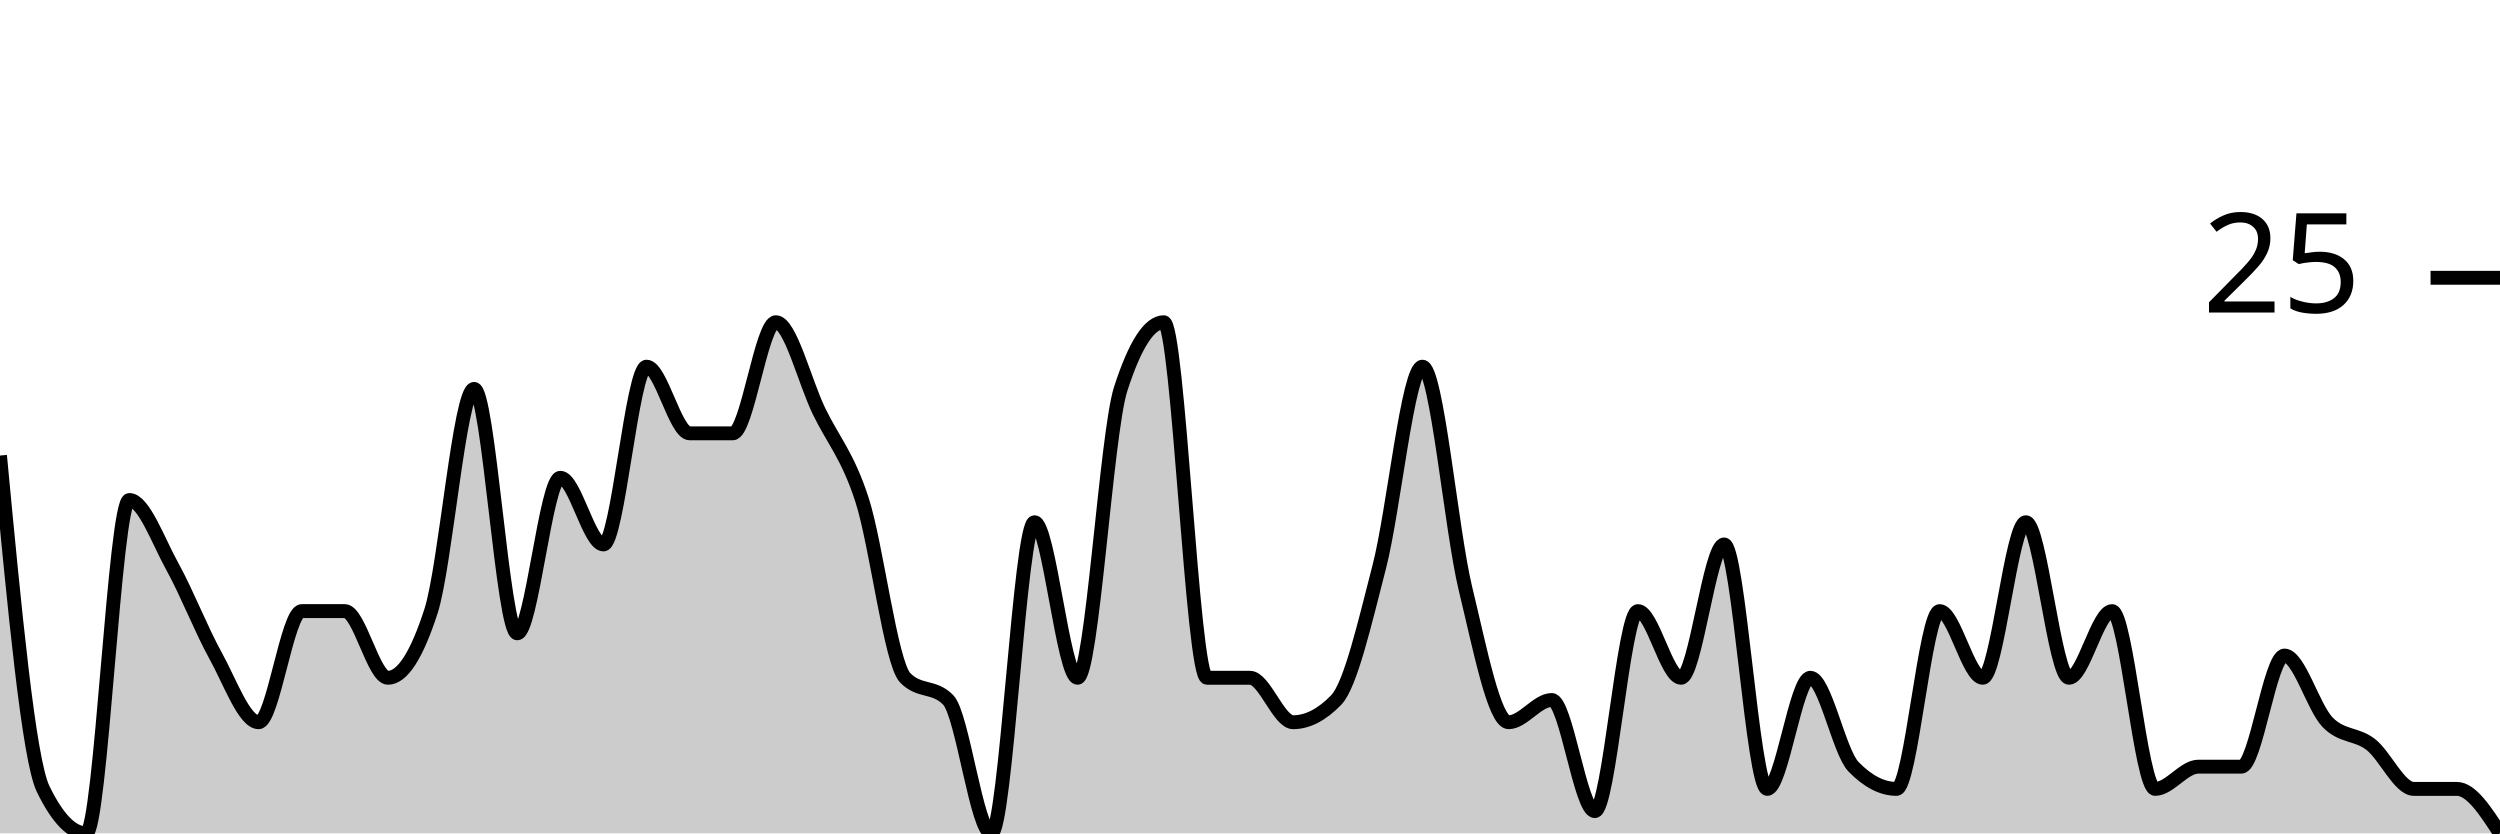
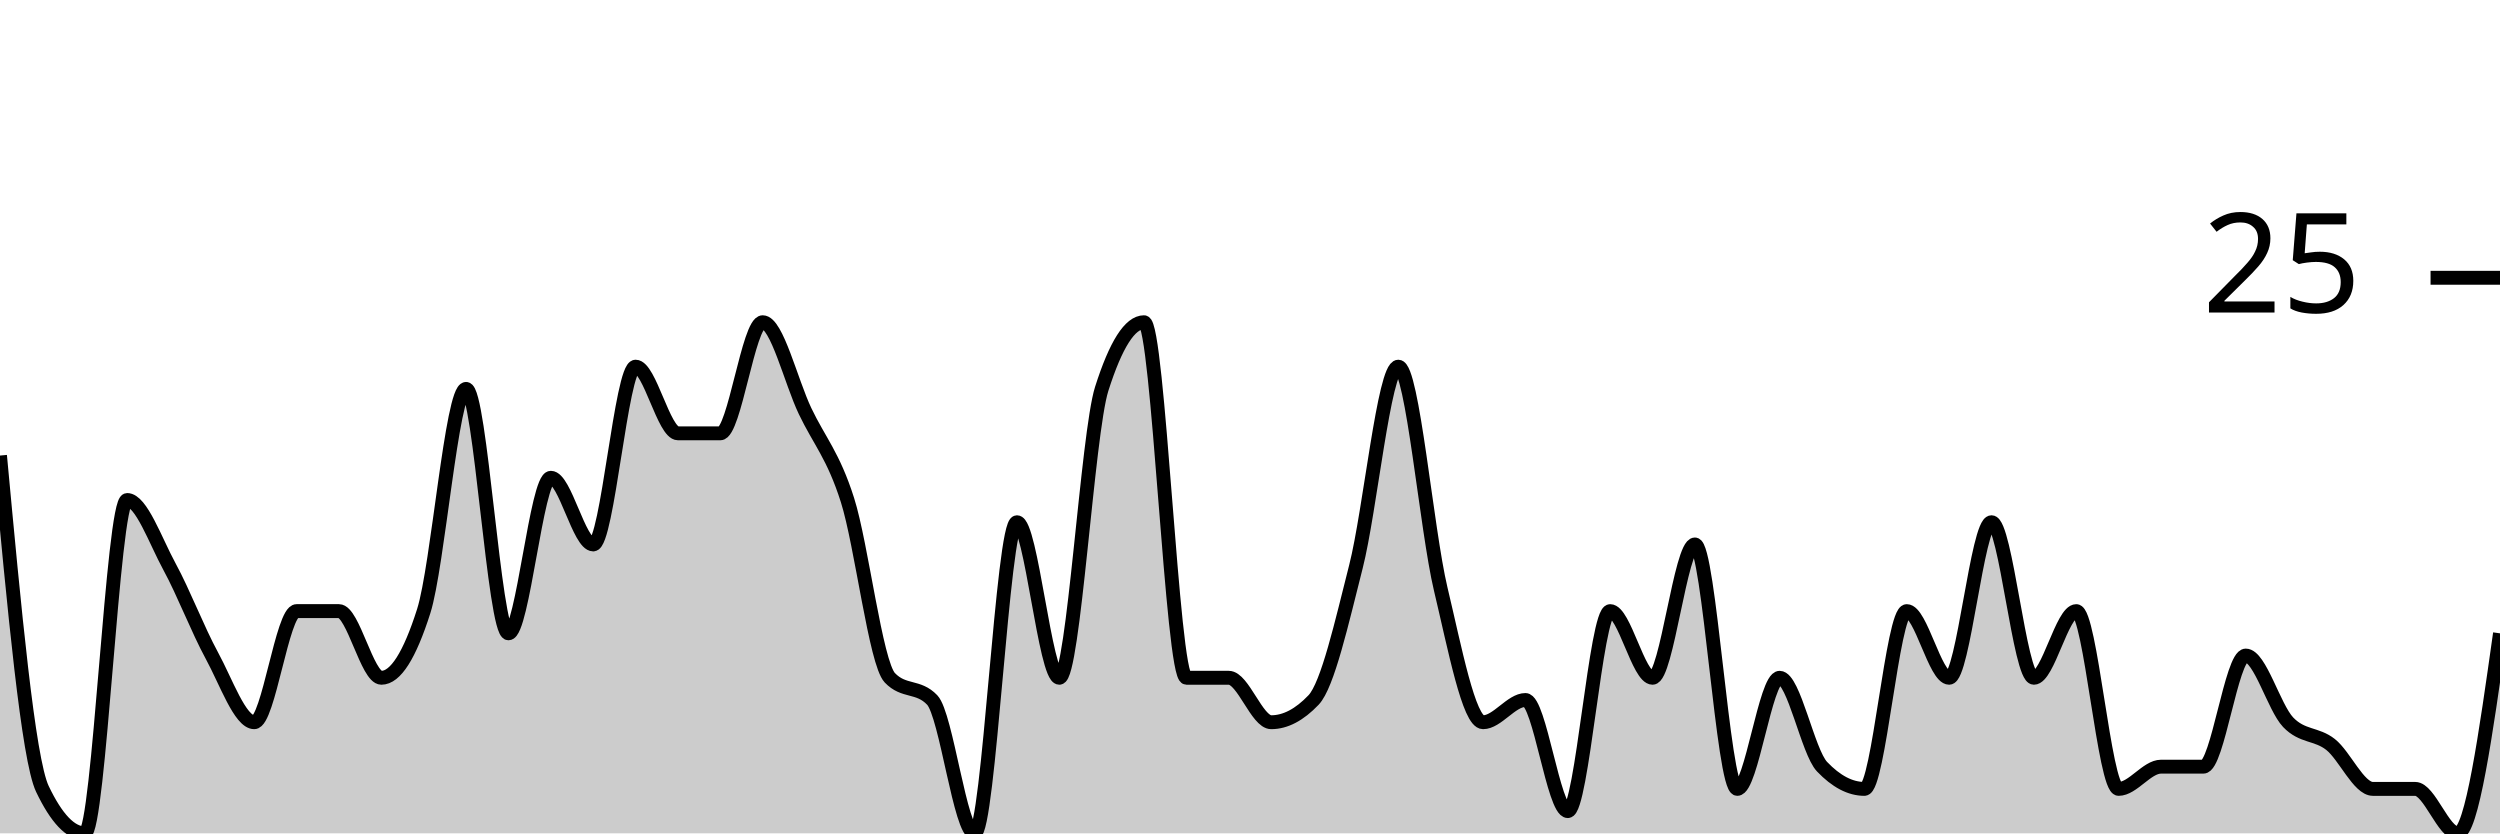
<svg xmlns="http://www.w3.org/2000/svg" viewBox="0 0 180 60">
  <g transform="translate(0,20)">
-     <path class="area" fill="rgba(0, 0, 0, 0.2)" d="M0,12.8C1.034,23.733,2.069,34.667,3.103,36.8C4.138,38.933,5.172,40,6.207,40C7.241,40,8.276,16,9.31,16C10.345,16,11.379,18.933,12.414,20.8C13.448,22.667,14.483,25.333,15.517,27.2C16.552,29.067,17.586,32,18.621,32C19.655,32,20.69,24,21.724,24C22.759,24,23.793,24,24.828,24C25.862,24,26.897,28.8,27.931,28.8C28.966,28.8,30,27.2,31.034,24C32.069,20.8,33.103,8,34.138,8C35.172,8,36.207,25.6,37.241,25.6C38.276,25.6,39.31,14.4,40.345,14.4C41.379,14.4,42.414,19.2,43.448,19.2C44.483,19.2,45.517,6.4,46.552,6.4C47.586,6.4,48.621,11.2,49.655,11.2C50.69,11.2,51.724,11.2,52.759,11.2C53.793,11.2,54.828,3.2,55.862,3.2C56.897,3.2,57.931,7.467,58.966,9.6C60,11.733,61.034,12.8,62.069,16C63.103,19.2,64.138,27.733,65.172,28.8C66.207,29.867,67.241,29.333,68.276,30.4C69.31,31.467,70.345,40,71.379,40C72.414,40,73.448,17.6,74.483,17.6C75.517,17.6,76.552,28.8,77.586,28.8C78.621,28.8,79.655,11.2,80.69,8C81.724,4.8,82.759,3.2,83.793,3.2C84.828,3.2,85.862,28.8,86.897,28.8C87.931,28.8,88.966,28.8,90,28.8C91.034,28.8,92.069,32,93.103,32C94.138,32,95.172,31.467,96.207,30.4C97.241,29.333,98.276,24.8,99.31,20.8C100.345,16.8,101.379,6.4,102.414,6.4C103.448,6.4,104.483,18.133,105.517,22.4C106.552,26.667,107.586,32,108.621,32C109.655,32,110.69,30.4,111.724,30.4C112.759,30.4,113.793,38.4,114.828,38.4C115.862,38.4,116.897,24,117.931,24C118.966,24,120,28.8,121.034,28.8C122.069,28.8,123.103,19.2,124.138,19.2C125.172,19.2,126.207,36.8,127.241,36.8C128.276,36.8,129.31,28.8,130.345,28.8C131.379,28.8,132.414,34.133,133.448,35.2C134.483,36.267,135.517,36.8,136.552,36.8C137.586,36.8,138.621,24,139.655,24C140.69,24,141.724,28.8,142.759,28.8C143.793,28.8,144.828,17.6,145.862,17.6C146.897,17.6,147.931,28.8,148.966,28.8C150,28.8,151.034,24,152.069,24C153.103,24,154.138,36.8,155.172,36.8C156.207,36.8,157.241,35.2,158.276,35.2C159.31,35.2,160.345,35.2,161.379,35.2C162.414,35.2,163.448,27.2,164.483,27.2C165.517,27.2,166.552,30.933,167.586,32C168.621,33.067,169.655,32.8,170.69,33.6C171.724,34.4,172.759,36.8,173.793,36.8C174.828,36.8,175.862,36.8,176.897,36.8C177.931,36.8,178.966,38.4,180,40L180,40C178.966,40,177.931,40,176.897,40C175.862,40,174.828,40,173.793,40C172.759,40,171.724,40,170.69,40C169.655,40,168.621,40,167.586,40C166.552,40,165.517,40,164.483,40C163.448,40,162.414,40,161.379,40C160.345,40,159.31,40,158.276,40C157.241,40,156.207,40,155.172,40C154.138,40,153.103,40,152.069,40C151.034,40,150,40,148.966,40C147.931,40,146.897,40,145.862,40C144.828,40,143.793,40,142.759,40C141.724,40,140.69,40,139.655,40C138.621,40,137.586,40,136.552,40C135.517,40,134.483,40,133.448,40C132.414,40,131.379,40,130.345,40C129.31,40,128.276,40,127.241,40C126.207,40,125.172,40,124.138,40C123.103,40,122.069,40,121.034,40C120,40,118.966,40,117.931,40C116.897,40,115.862,40,114.828,40C113.793,40,112.759,40,111.724,40C110.69,40,109.655,40,108.621,40C107.586,40,106.552,40,105.517,40C104.483,40,103.448,40,102.414,40C101.379,40,100.345,40,99.31,40C98.276,40,97.241,40,96.207,40C95.172,40,94.138,40,93.103,40C92.069,40,91.034,40,90,40C88.966,40,87.931,40,86.897,40C85.862,40,84.828,40,83.793,40C82.759,40,81.724,40,80.69,40C79.655,40,78.621,40,77.586,40C76.552,40,75.517,40,74.483,40C73.448,40,72.414,40,71.379,40C70.345,40,69.31,40,68.276,40C67.241,40,66.207,40,65.172,40C64.138,40,63.103,40,62.069,40C61.034,40,60,40,58.966,40C57.931,40,56.897,40,55.862,40C54.828,40,53.793,40,52.759,40C51.724,40,50.69,40,49.655,40C48.621,40,47.586,40,46.552,40C45.517,40,44.483,40,43.448,40C42.414,40,41.379,40,40.345,40C39.31,40,38.276,40,37.241,40C36.207,40,35.172,40,34.138,40C33.103,40,32.069,40,31.034,40C30,40,28.966,40,27.931,40C26.897,40,25.862,40,24.828,40C23.793,40,22.759,40,21.724,40C20.69,40,19.655,40,18.621,40C17.586,40,16.552,40,15.517,40C14.483,40,13.448,40,12.414,40C11.379,40,10.345,40,9.31,40C8.276,40,7.241,40,6.207,40C5.172,40,4.138,40,3.103,40C2.069,40,1.034,40,0,40Z" />
-     <path class="line" stroke="black" fill="none" d="M0,12.8C1.034,23.733,2.069,34.667,3.103,36.8C4.138,38.933,5.172,40,6.207,40C7.241,40,8.276,16,9.31,16C10.345,16,11.379,18.933,12.414,20.8C13.448,22.667,14.483,25.333,15.517,27.2C16.552,29.067,17.586,32,18.621,32C19.655,32,20.69,24,21.724,24C22.759,24,23.793,24,24.828,24C25.862,24,26.897,28.8,27.931,28.8C28.966,28.8,30,27.2,31.034,24C32.069,20.8,33.103,8,34.138,8C35.172,8,36.207,25.6,37.241,25.6C38.276,25.6,39.31,14.4,40.345,14.4C41.379,14.4,42.414,19.2,43.448,19.2C44.483,19.2,45.517,6.4,46.552,6.4C47.586,6.4,48.621,11.2,49.655,11.2C50.69,11.2,51.724,11.2,52.759,11.2C53.793,11.2,54.828,3.2,55.862,3.2C56.897,3.2,57.931,7.467,58.966,9.6C60,11.733,61.034,12.8,62.069,16C63.103,19.2,64.138,27.733,65.172,28.8C66.207,29.867,67.241,29.333,68.276,30.4C69.31,31.467,70.345,40,71.379,40C72.414,40,73.448,17.6,74.483,17.6C75.517,17.6,76.552,28.8,77.586,28.8C78.621,28.8,79.655,11.2,80.69,8C81.724,4.8,82.759,3.2,83.793,3.2C84.828,3.2,85.862,28.8,86.897,28.8C87.931,28.8,88.966,28.8,90,28.8C91.034,28.8,92.069,32,93.103,32C94.138,32,95.172,31.467,96.207,30.4C97.241,29.333,98.276,24.8,99.31,20.8C100.345,16.8,101.379,6.4,102.414,6.4C103.448,6.4,104.483,18.133,105.517,22.4C106.552,26.667,107.586,32,108.621,32C109.655,32,110.69,30.4,111.724,30.4C112.759,30.4,113.793,38.4,114.828,38.4C115.862,38.4,116.897,24,117.931,24C118.966,24,120,28.8,121.034,28.8C122.069,28.8,123.103,19.2,124.138,19.2C125.172,19.2,126.207,36.8,127.241,36.8C128.276,36.8,129.31,28.8,130.345,28.8C131.379,28.8,132.414,34.133,133.448,35.2C134.483,36.267,135.517,36.8,136.552,36.8C137.586,36.8,138.621,24,139.655,24C140.69,24,141.724,28.8,142.759,28.8C143.793,28.8,144.828,17.6,145.862,17.6C146.897,17.6,147.931,28.8,148.966,28.8C150,28.8,151.034,24,152.069,24C153.103,24,154.138,36.8,155.172,36.8C156.207,36.8,157.241,35.2,158.276,35.2C159.31,35.2,160.345,35.2,161.379,35.2C162.414,35.2,163.448,27.2,164.483,27.2C165.517,27.2,166.552,30.933,167.586,32C168.621,33.067,169.655,32.8,170.69,33.6C171.724,34.4,172.759,36.8,173.793,36.8C174.828,36.8,175.862,36.8,176.897,36.8C177.931,36.8,178.966,38.4,180,40" />
+     <path class="area" fill="rgba(0, 0, 0, 0.2)" d="M0,12.8C1.017,23.733,2.034,34.667,3.051,36.8C4.068,38.933,5.085,40,6.102,40C7.119,40,8.136,16,9.153,16C10.169,16,11.186,18.933,12.203,20.8C13.22,22.667,14.237,25.333,15.254,27.2C16.271,29.067,17.288,32,18.305,32C19.322,32,20.339,24,21.356,24C22.373,24,23.39,24,24.407,24C25.424,24,26.441,28.8,27.458,28.8C28.475,28.8,29.492,27.2,30.508,24C31.525,20.8,32.542,8,33.559,8C34.576,8,35.593,25.6,36.61,25.6C37.627,25.6,38.644,14.4,39.661,14.4C40.678,14.4,41.695,19.2,42.712,19.2C43.729,19.2,44.746,6.4,45.763,6.4C46.78,6.4,47.797,11.2,48.814,11.2C49.831,11.2,50.847,11.2,51.864,11.2C52.881,11.2,53.898,3.2,54.915,3.2C55.932,3.2,56.949,7.467,57.966,9.6C58.983,11.733,60,12.8,61.017,16C62.034,19.2,63.051,27.733,64.068,28.8C65.085,29.867,66.102,29.333,67.119,30.4C68.136,31.467,69.153,40,70.169,40C71.186,40,72.203,17.6,73.22,17.6C74.237,17.6,75.254,28.8,76.271,28.8C77.288,28.8,78.305,11.2,79.322,8C80.339,4.8,81.356,3.2,82.373,3.2C83.39,3.2,84.407,28.8,85.424,28.8C86.441,28.8,87.458,28.8,88.475,28.8C89.492,28.8,90.508,32,91.525,32C92.542,32,93.559,31.467,94.576,30.4C95.593,29.333,96.61,24.8,97.627,20.8C98.644,16.8,99.661,6.4,100.678,6.4C101.695,6.4,102.712,18.133,103.729,22.4C104.746,26.667,105.763,32,106.78,32C107.797,32,108.814,30.4,109.831,30.4C110.847,30.4,111.864,38.4,112.881,38.4C113.898,38.4,114.915,24,115.932,24C116.949,24,117.966,28.8,118.983,28.8C120,28.8,121.017,19.2,122.034,19.2C123.051,19.2,124.068,36.8,125.085,36.8C126.102,36.8,127.119,28.8,128.136,28.8C129.153,28.8,130.169,34.133,131.186,35.2C132.203,36.267,133.22,36.8,134.237,36.8C135.254,36.8,136.271,24,137.288,24C138.305,24,139.322,28.8,140.339,28.8C141.356,28.8,142.373,17.6,143.39,17.6C144.407,17.6,145.424,28.8,146.441,28.8C147.458,28.8,148.475,24,149.492,24C150.508,24,151.525,36.8,152.542,36.8C153.559,36.8,154.576,35.2,155.593,35.2C156.61,35.2,157.627,35.2,158.644,35.2C159.661,35.2,160.678,27.2,161.695,27.2C162.712,27.2,163.729,30.933,164.746,32C165.763,33.067,166.78,32.8,167.797,33.6C168.814,34.4,169.831,36.8,170.847,36.8C171.864,36.8,172.881,36.8,173.898,36.8C174.915,36.8,175.932,40,176.949,40C177.966,40,178.983,32.8,180,25.6L180,40C178.983,40,177.966,40,176.949,40C175.932,40,174.915,40,173.898,40C172.881,40,171.864,40,170.847,40C169.831,40,168.814,40,167.797,40C166.78,40,165.763,40,164.746,40C163.729,40,162.712,40,161.695,40C160.678,40,159.661,40,158.644,40C157.627,40,156.61,40,155.593,40C154.576,40,153.559,40,152.542,40C151.525,40,150.508,40,149.492,40C148.475,40,147.458,40,146.441,40C145.424,40,144.407,40,143.39,40C142.373,40,141.356,40,140.339,40C139.322,40,138.305,40,137.288,40C136.271,40,135.254,40,134.237,40C133.22,40,132.203,40,131.186,40C130.169,40,129.153,40,128.136,40C127.119,40,126.102,40,125.085,40C124.068,40,123.051,40,122.034,40C121.017,40,120,40,118.983,40C117.966,40,116.949,40,115.932,40C114.915,40,113.898,40,112.881,40C111.864,40,110.847,40,109.831,40C108.814,40,107.797,40,106.78,40C105.763,40,104.746,40,103.729,40C102.712,40,101.695,40,100.678,40C99.661,40,98.644,40,97.627,40C96.61,40,95.593,40,94.576,40C93.559,40,92.542,40,91.525,40C90.508,40,89.492,40,88.475,40C87.458,40,86.441,40,85.424,40C84.407,40,83.39,40,82.373,40C81.356,40,80.339,40,79.322,40C78.305,40,77.288,40,76.271,40C75.254,40,74.237,40,73.22,40C72.203,40,71.186,40,70.169,40C69.153,40,68.136,40,67.119,40C66.102,40,65.085,40,64.068,40C63.051,40,62.034,40,61.017,40C60,40,58.983,40,57.966,40C56.949,40,55.932,40,54.915,40C53.898,40,52.881,40,51.864,40C50.847,40,49.831,40,48.814,40C47.797,40,46.78,40,45.763,40C44.746,40,43.729,40,42.712,40C41.695,40,40.678,40,39.661,40C38.644,40,37.627,40,36.61,40C35.593,40,34.576,40,33.559,40C32.542,40,31.525,40,30.508,40C29.492,40,28.475,40,27.458,40C26.441,40,25.424,40,24.407,40C23.39,40,22.373,40,21.356,40C20.339,40,19.322,40,18.305,40C17.288,40,16.271,40,15.254,40C14.237,40,13.22,40,12.203,40C11.186,40,10.169,40,9.153,40C8.136,40,7.119,40,6.102,40C5.085,40,4.068,40,3.051,40C2.034,40,1.017,40,0,40Z" />
+     <path class="line" stroke="black" fill="none" d="M0,12.8C1.017,23.733,2.034,34.667,3.051,36.8C4.068,38.933,5.085,40,6.102,40C7.119,40,8.136,16,9.153,16C10.169,16,11.186,18.933,12.203,20.8C13.22,22.667,14.237,25.333,15.254,27.2C16.271,29.067,17.288,32,18.305,32C19.322,32,20.339,24,21.356,24C22.373,24,23.39,24,24.407,24C25.424,24,26.441,28.8,27.458,28.8C28.475,28.8,29.492,27.2,30.508,24C31.525,20.8,32.542,8,33.559,8C34.576,8,35.593,25.6,36.61,25.6C37.627,25.6,38.644,14.4,39.661,14.4C40.678,14.4,41.695,19.2,42.712,19.2C43.729,19.2,44.746,6.4,45.763,6.4C46.78,6.4,47.797,11.2,48.814,11.2C49.831,11.2,50.847,11.2,51.864,11.2C52.881,11.2,53.898,3.2,54.915,3.2C55.932,3.2,56.949,7.467,57.966,9.6C58.983,11.733,60,12.8,61.017,16C62.034,19.2,63.051,27.733,64.068,28.8C65.085,29.867,66.102,29.333,67.119,30.4C68.136,31.467,69.153,40,70.169,40C71.186,40,72.203,17.6,73.22,17.6C74.237,17.6,75.254,28.8,76.271,28.8C77.288,28.8,78.305,11.2,79.322,8C80.339,4.8,81.356,3.2,82.373,3.2C83.39,3.2,84.407,28.8,85.424,28.8C86.441,28.8,87.458,28.8,88.475,28.8C89.492,28.8,90.508,32,91.525,32C92.542,32,93.559,31.467,94.576,30.4C95.593,29.333,96.61,24.8,97.627,20.8C98.644,16.8,99.661,6.4,100.678,6.4C101.695,6.4,102.712,18.133,103.729,22.4C104.746,26.667,105.763,32,106.78,32C107.797,32,108.814,30.4,109.831,30.4C110.847,30.4,111.864,38.4,112.881,38.4C113.898,38.4,114.915,24,115.932,24C116.949,24,117.966,28.8,118.983,28.8C120,28.8,121.017,19.2,122.034,19.2C123.051,19.2,124.068,36.8,125.085,36.8C126.102,36.8,127.119,28.8,128.136,28.8C129.153,28.8,130.169,34.133,131.186,35.2C132.203,36.267,133.22,36.8,134.237,36.8C135.254,36.8,136.271,24,137.288,24C138.305,24,139.322,28.8,140.339,28.8C141.356,28.8,142.373,17.6,143.39,17.6C144.407,17.6,145.424,28.8,146.441,28.8C147.458,28.8,148.475,24,149.492,24C150.508,24,151.525,36.8,152.542,36.8C153.559,36.8,154.576,35.2,155.593,35.2C156.61,35.2,157.627,35.2,158.644,35.2C159.661,35.2,160.678,27.2,161.695,27.2C162.712,27.2,163.729,30.933,164.746,32C165.763,33.067,166.78,32.8,167.797,33.6C168.814,34.4,169.831,36.8,170.847,36.8C171.864,36.8,172.881,36.8,173.898,36.8C174.915,36.8,175.932,40,176.949,40C177.966,40,178.983,32.8,180,25.6" />
    <path class="axis-ceiling" stroke-width="1" stroke="black" fill="none" d="M175,0L180,0" />
    <text class="axis-ceiling-label" font-family="sans-serif" text-anchor="end" font-size="10px" x="170" y="2.5">25</text>
  </g>
</svg>
